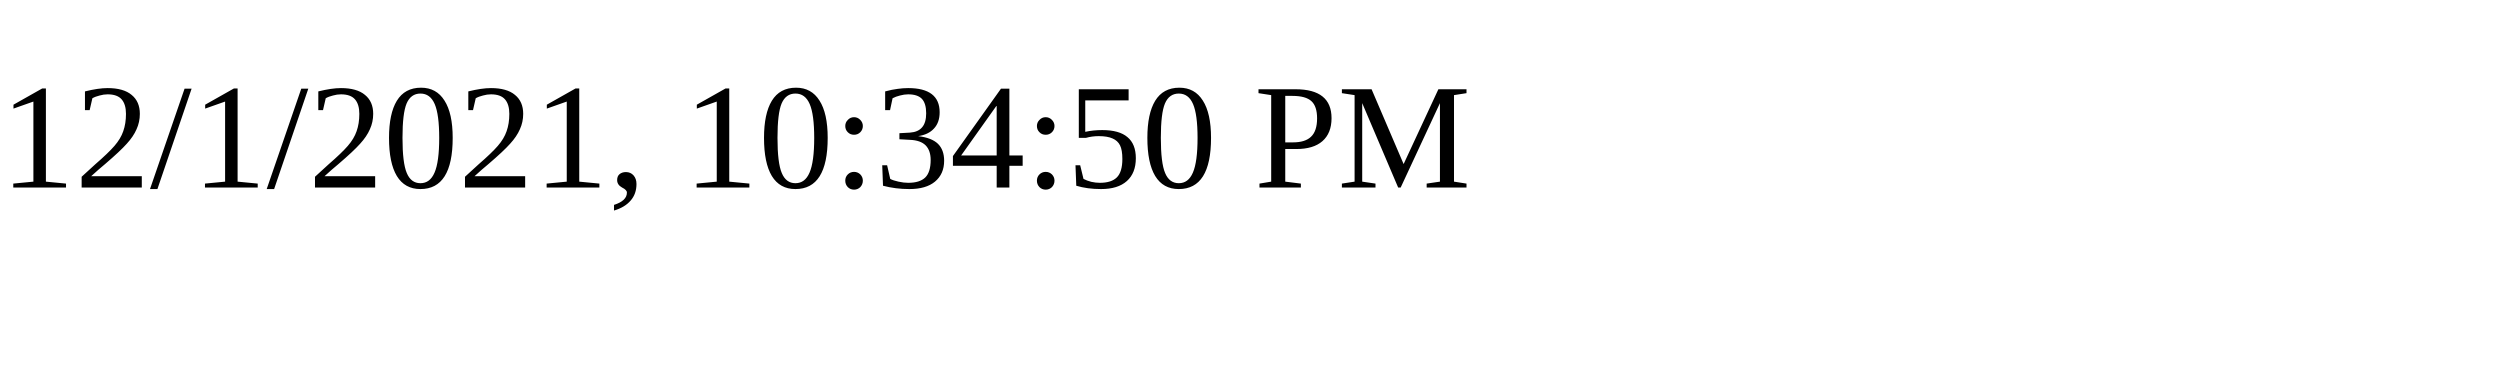
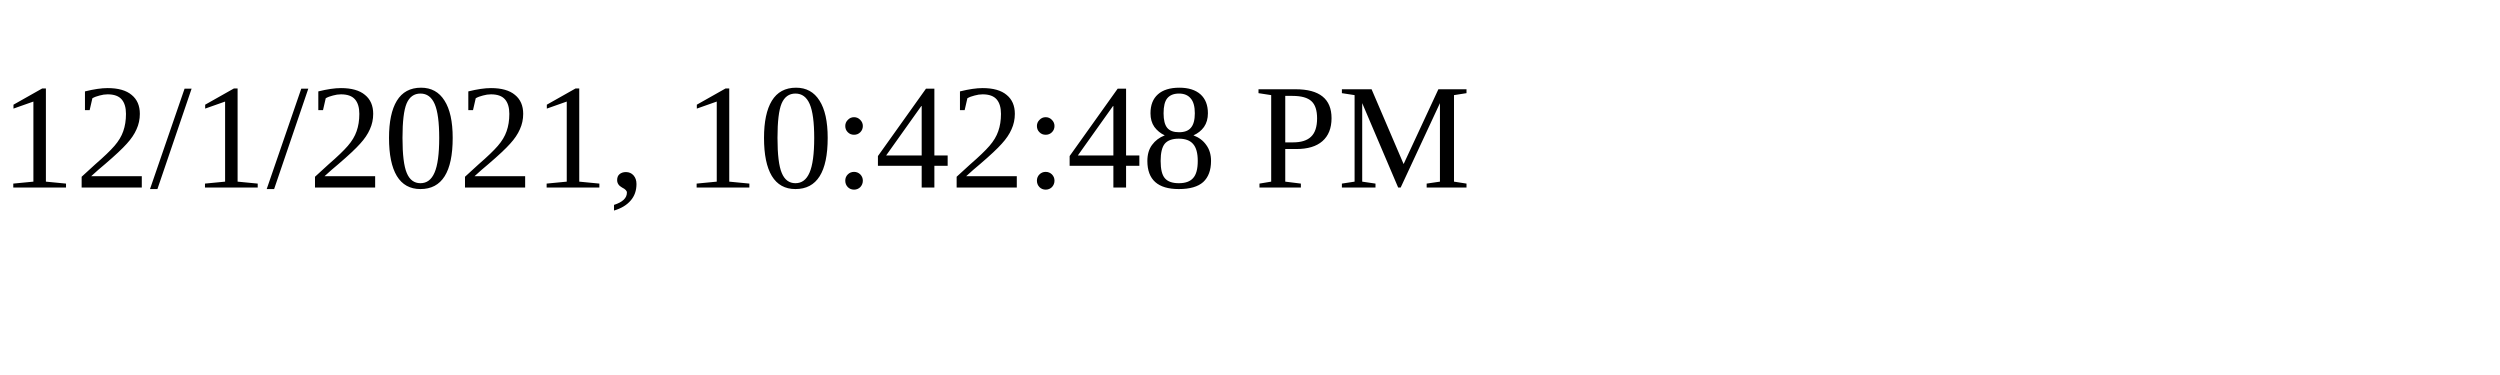
<svg xmlns="http://www.w3.org/2000/svg" height="30" width="200">
-   <text x="0" y="15">12/1/2021, 10:34:50 PM</text>
+   <text x="0" y="15">12/1/2021, 10:42:48 PM</text>
</svg>
